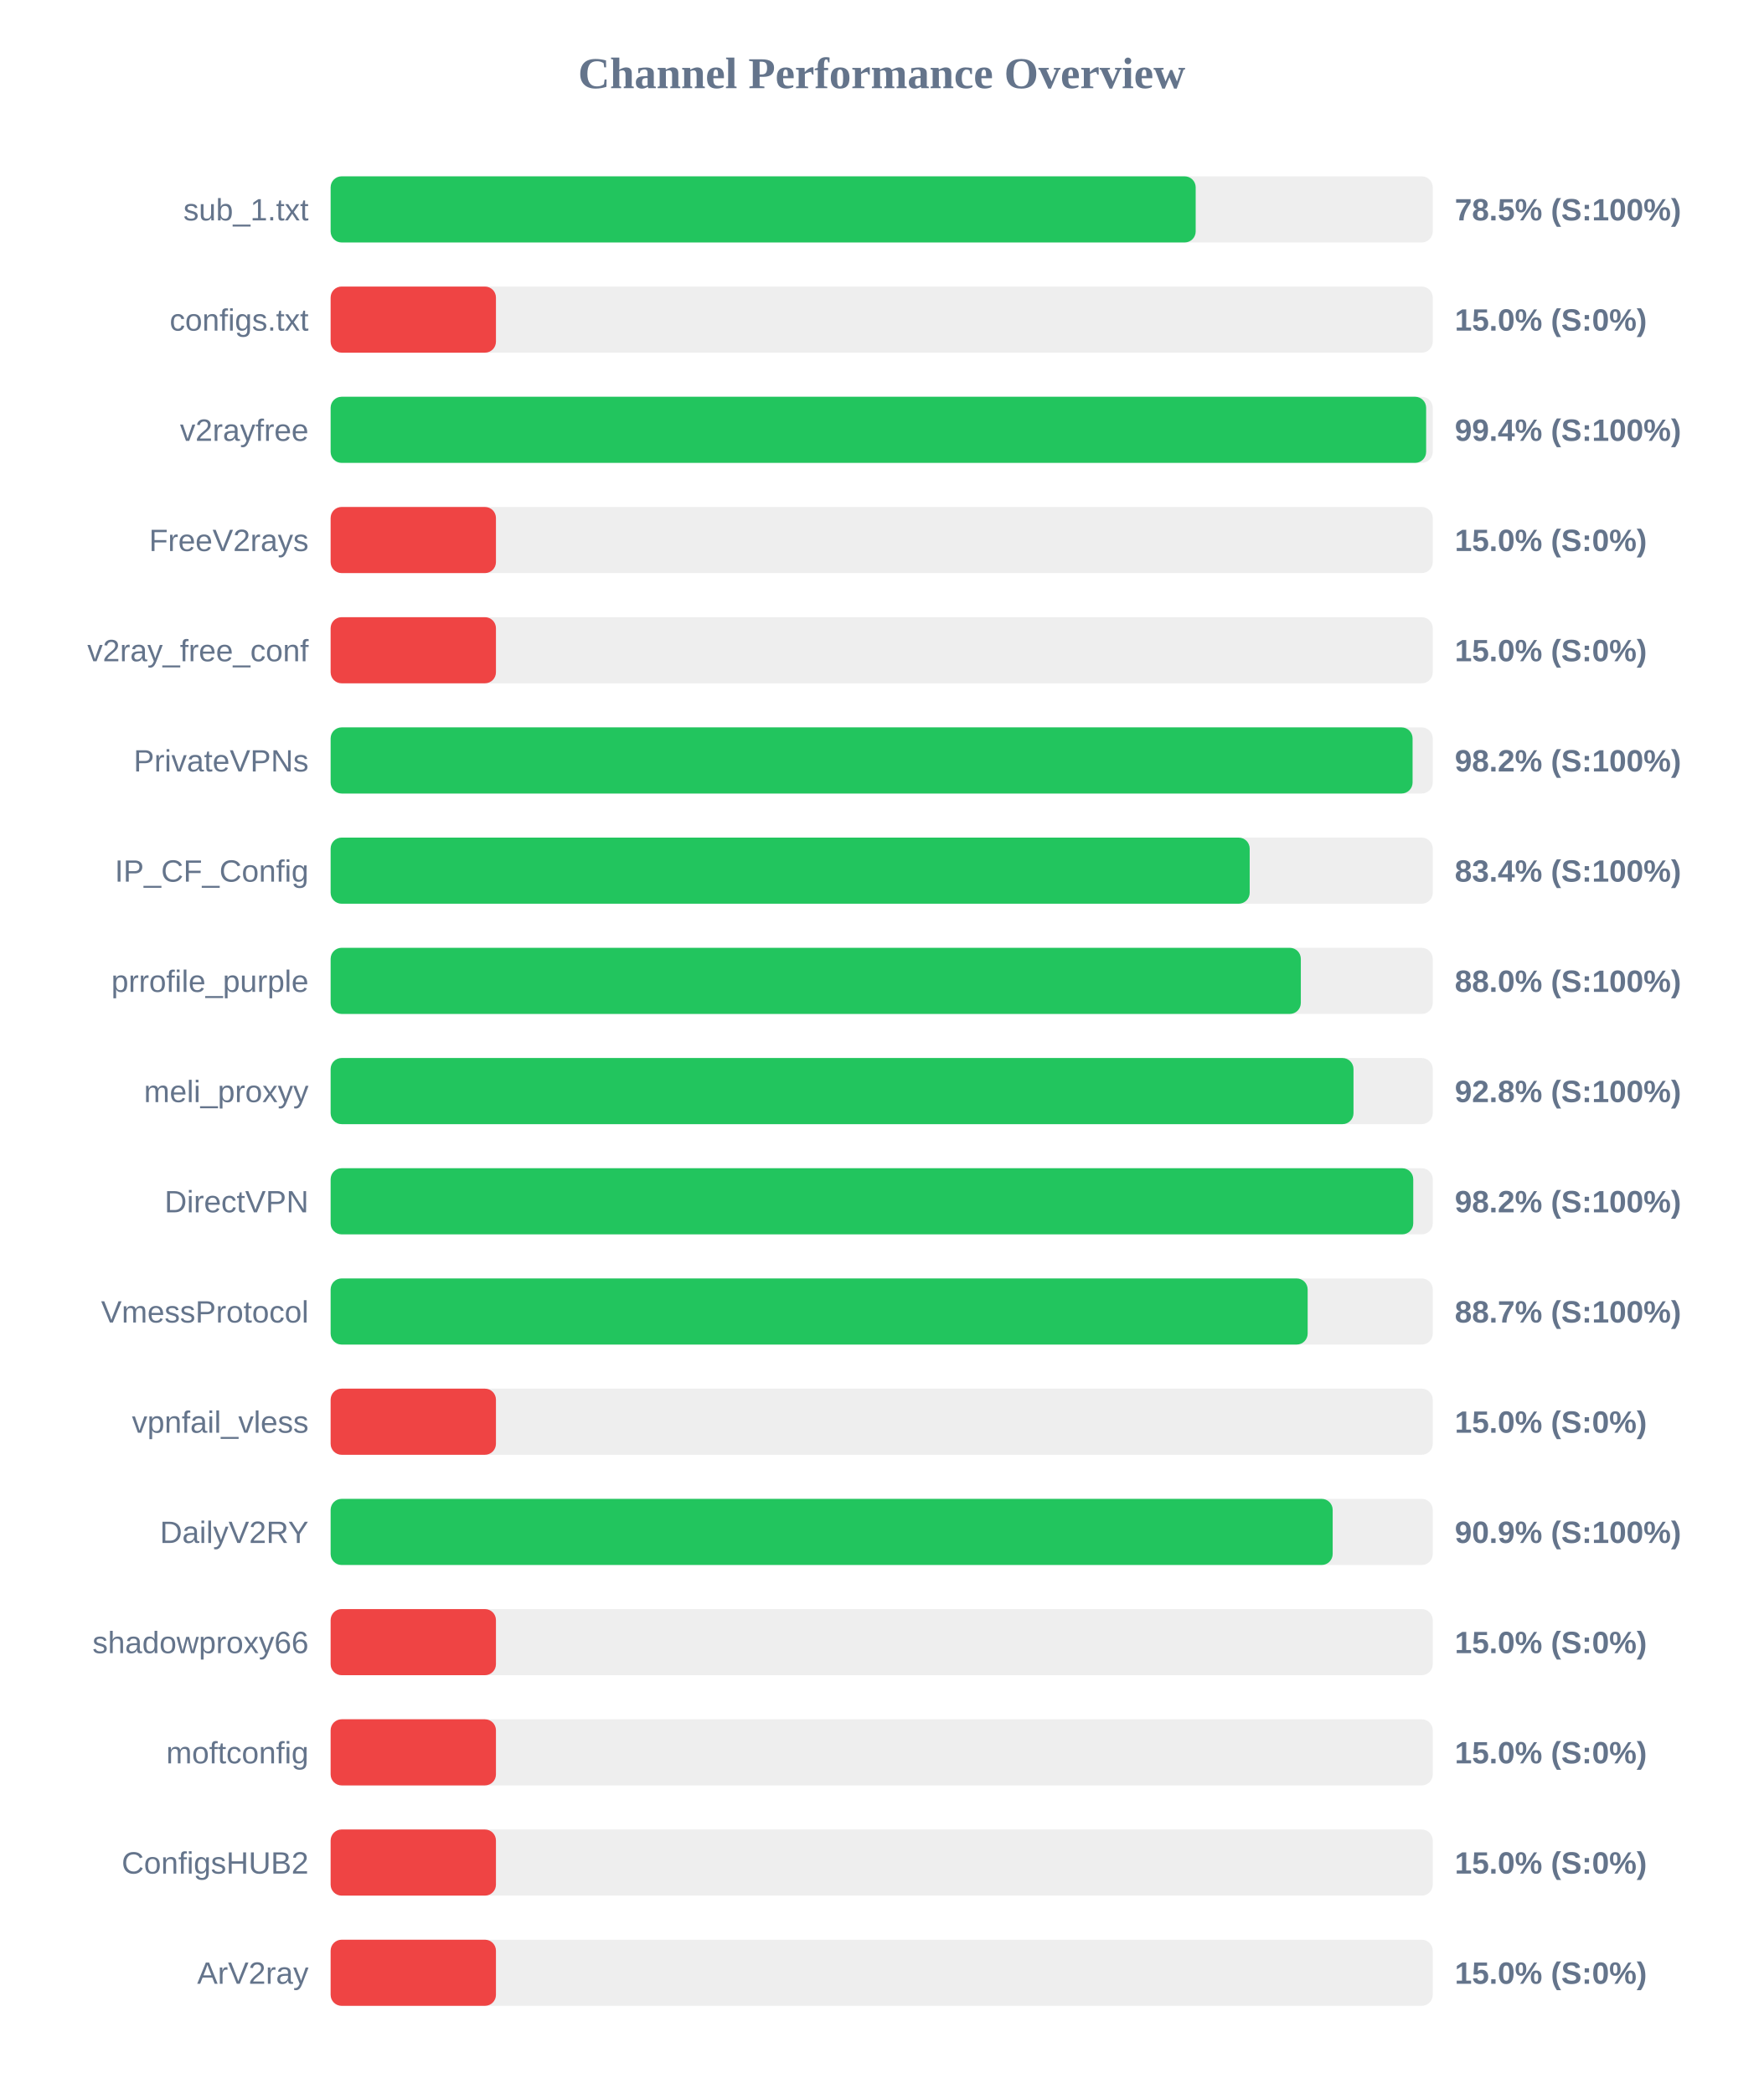
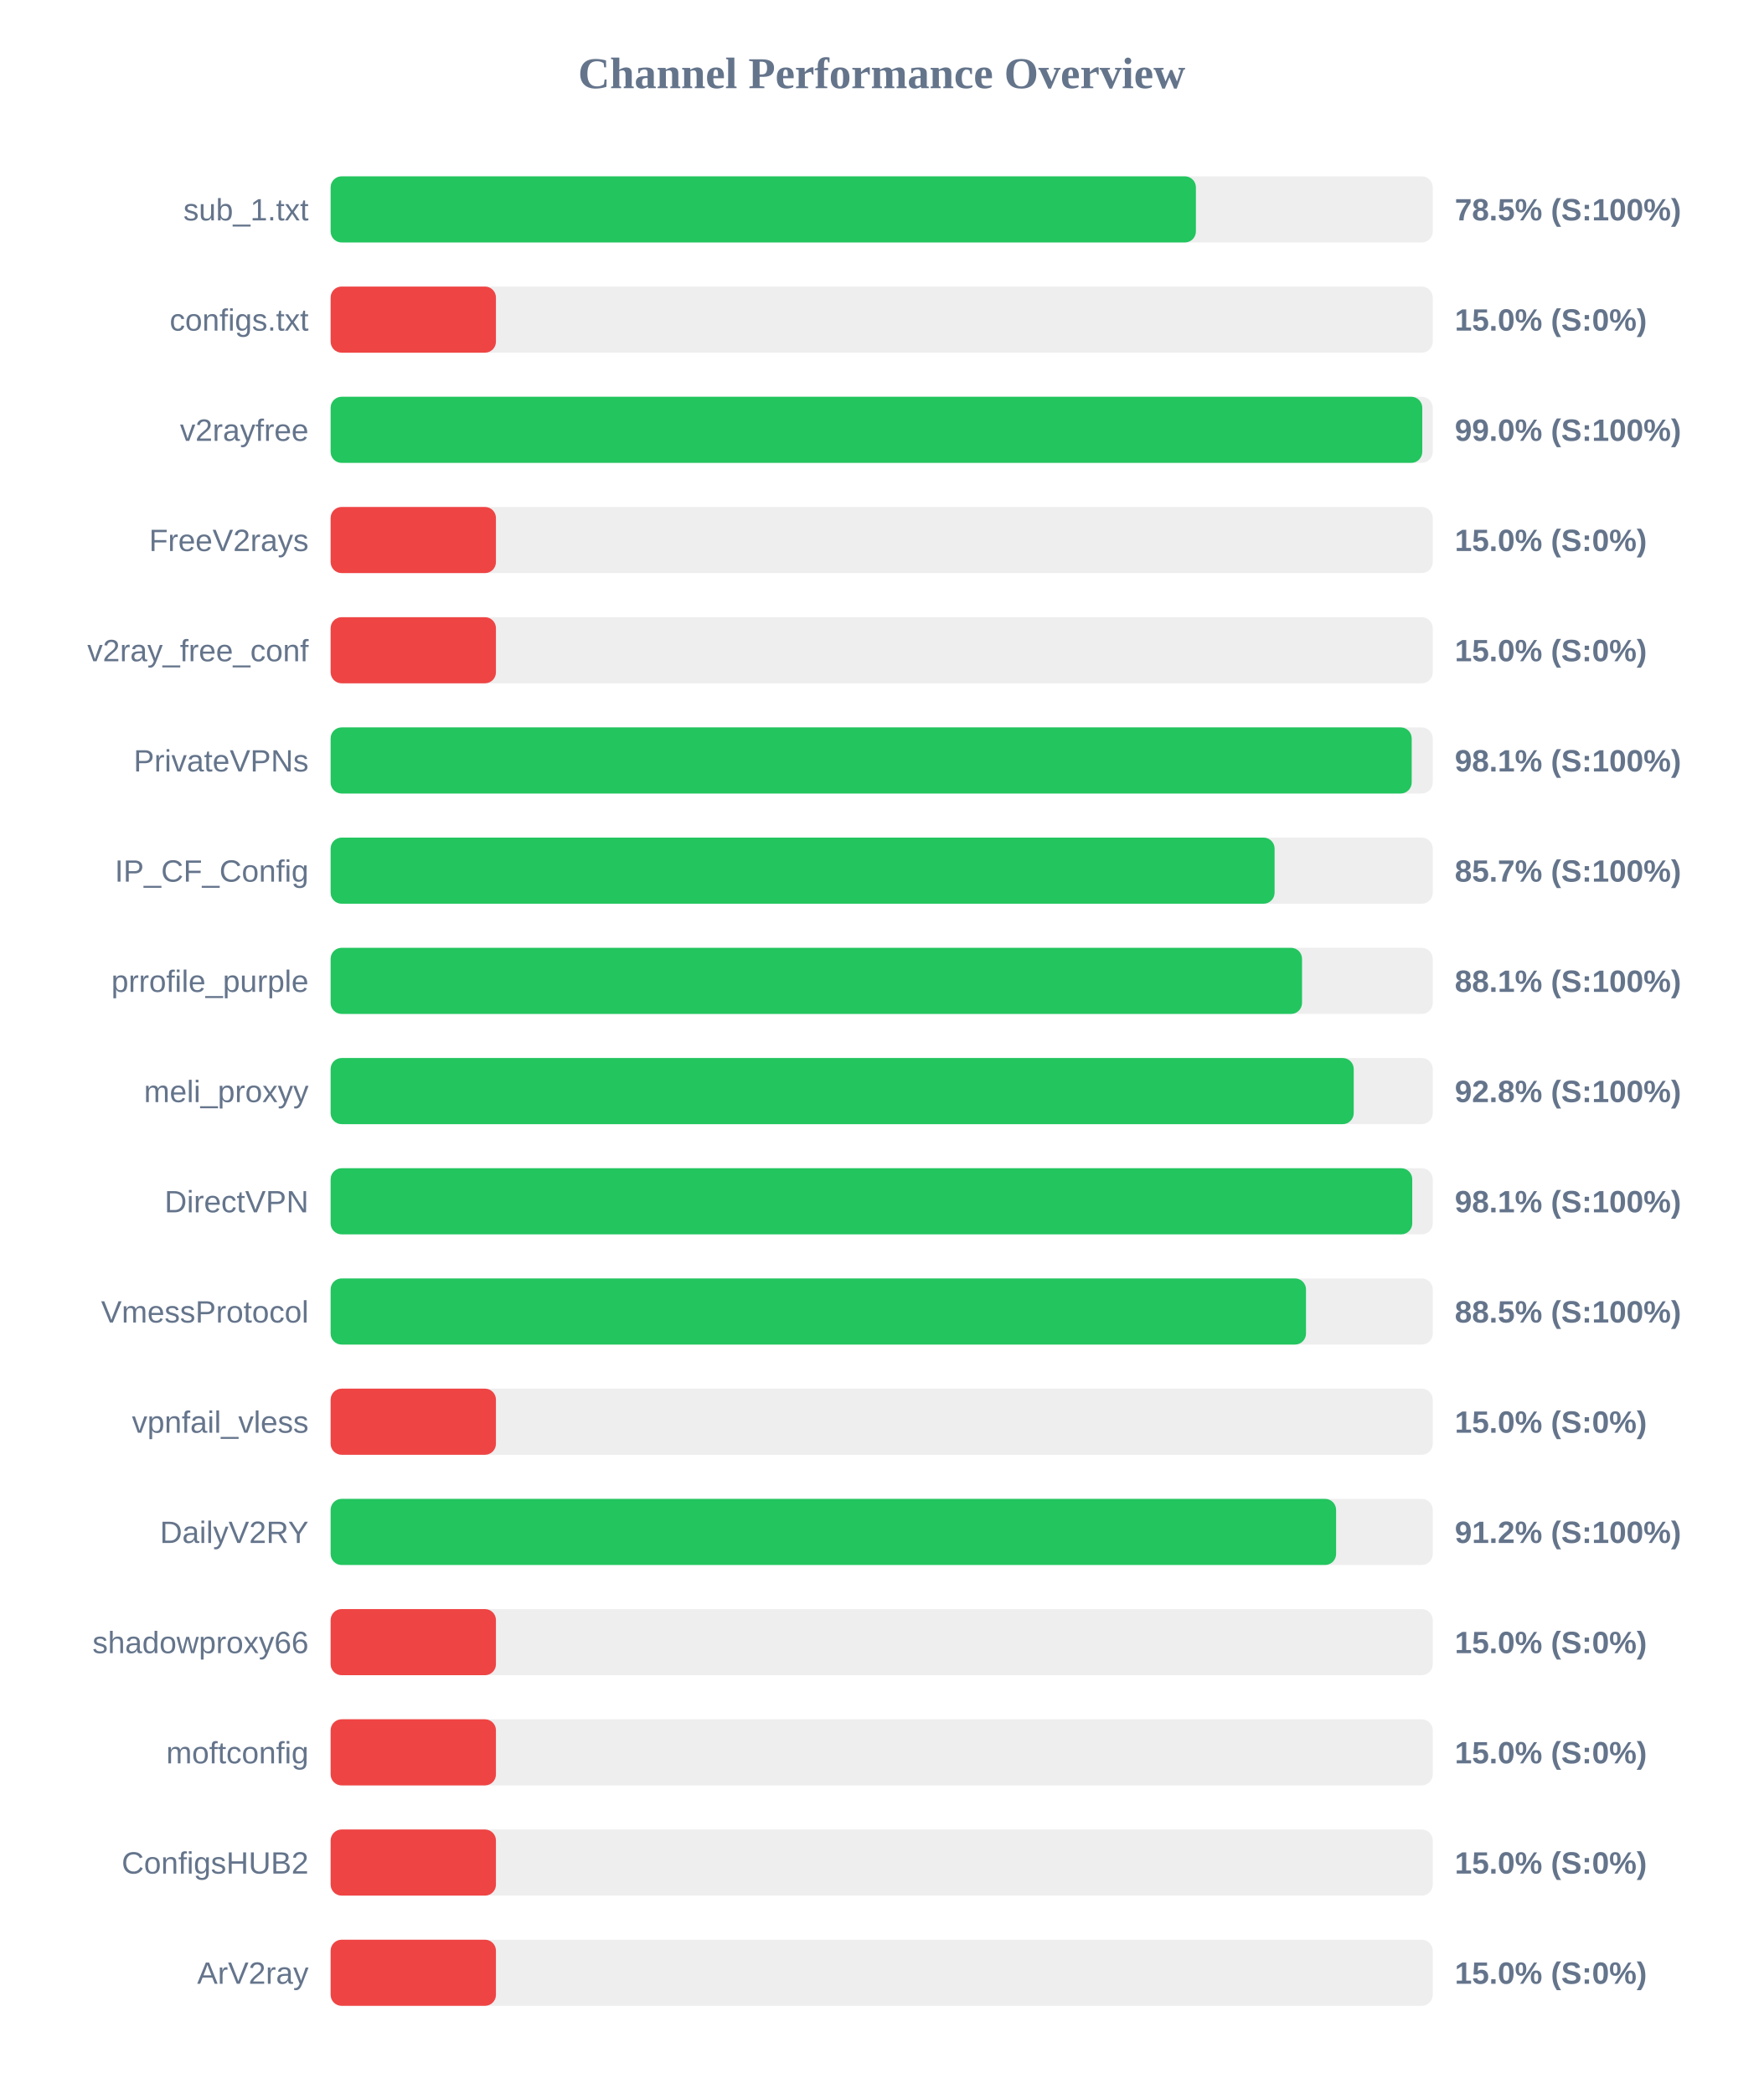
<svg xmlns="http://www.w3.org/2000/svg" width="800" height="950" version="1.1">
  <style>
        .row { font: 14px Arial; fill: #64748b; }
        .score { font: bold 14px Arial; fill: #64748b; }
    </style>
  <text x="400" y="40" text-anchor="middle" font-size="20px" font-weight="bold" fill="#64748b">Channel Performance Overview</text>
  <rect x="150" y="80" width="500" height="30" fill="#eee" rx="5" />
-   <rect x="150" y="80" width="392.45" height="30" fill="#22c55e" rx="5" />
+   <rect x="150" y="80" width="392.55" height="30" fill="#22c55e" rx="5" />
  <text x="140" y="100" text-anchor="end" class="row">sub_1.txt</text>
  <text x="660" y="100" text-anchor="start" class="score">78.5% (S:100%)</text>
  <rect x="150" y="130" width="500" height="30" fill="#eee" rx="5" />
  <rect x="150" y="130" width="75.0" height="30" fill="#ef4444" rx="5" />
  <text x="140" y="150" text-anchor="end" class="row">configs.txt</text>
  <text x="660" y="150" text-anchor="start" class="score">15.0% (S:0%)</text>
  <rect x="150" y="180" width="500" height="30" fill="#eee" rx="5" />
-   <rect x="150" y="180" width="497.0" height="30" fill="#22c55e" rx="5" />
+   <rect x="150" y="180" width="495.25" height="30" fill="#22c55e" rx="5" />
  <text x="140" y="200" text-anchor="end" class="row">v2rayfree</text>
-   <text x="660" y="200" text-anchor="start" class="score">99.4% (S:100%)</text>
+   <text x="660" y="200" text-anchor="start" class="score">99.0% (S:100%)</text>
  <rect x="150" y="230" width="500" height="30" fill="#eee" rx="5" />
  <rect x="150" y="230" width="75.0" height="30" fill="#ef4444" rx="5" />
  <text x="140" y="250" text-anchor="end" class="row">FreeV2rays</text>
  <text x="660" y="250" text-anchor="start" class="score">15.0% (S:0%)</text>
  <rect x="150" y="280" width="500" height="30" fill="#eee" rx="5" />
  <rect x="150" y="280" width="75.0" height="30" fill="#ef4444" rx="5" />
  <text x="140" y="300" text-anchor="end" class="row">v2ray_free_conf</text>
  <text x="660" y="300" text-anchor="start" class="score">15.0% (S:0%)</text>
  <rect x="150" y="330" width="500" height="30" fill="#eee" rx="5" />
-   <rect x="150" y="330" width="490.85" height="30" fill="#22c55e" rx="5" />
+   <rect x="150" y="330" width="490.45" height="30" fill="#22c55e" rx="5" />
  <text x="140" y="350" text-anchor="end" class="row">PrivateVPNs</text>
-   <text x="660" y="350" text-anchor="start" class="score">98.2% (S:100%)</text>
+   <text x="660" y="350" text-anchor="start" class="score">98.1% (S:100%)</text>
  <rect x="150" y="380" width="500" height="30" fill="#eee" rx="5" />
-   <rect x="150" y="380" width="416.95" height="30" fill="#22c55e" rx="5" />
+   <rect x="150" y="380" width="428.25" height="30" fill="#22c55e" rx="5" />
  <text x="140" y="400" text-anchor="end" class="row">IP_CF_Config</text>
-   <text x="660" y="400" text-anchor="start" class="score">83.4% (S:100%)</text>
+   <text x="660" y="400" text-anchor="start" class="score">85.7% (S:100%)</text>
  <rect x="150" y="430" width="500" height="30" fill="#eee" rx="5" />
-   <rect x="150" y="430" width="440.15" height="30" fill="#22c55e" rx="5" />
+   <rect x="150" y="430" width="440.7" height="30" fill="#22c55e" rx="5" />
  <text x="140" y="450" text-anchor="end" class="row">prrofile_purple</text>
-   <text x="660" y="450" text-anchor="start" class="score">88.0% (S:100%)</text>
+   <text x="660" y="450" text-anchor="start" class="score">88.1% (S:100%)</text>
  <rect x="150" y="480" width="500" height="30" fill="#eee" rx="5" />
-   <rect x="150" y="480" width="464.05" height="30" fill="#22c55e" rx="5" />
+   <rect x="150" y="480" width="464.15" height="30" fill="#22c55e" rx="5" />
  <text x="140" y="500" text-anchor="end" class="row">meli_proxyy</text>
  <text x="660" y="500" text-anchor="start" class="score">92.8% (S:100%)</text>
  <rect x="150" y="530" width="500" height="30" fill="#eee" rx="5" />
-   <rect x="150" y="530" width="491.15" height="30" fill="#22c55e" rx="5" />
+   <rect x="150" y="530" width="490.7" height="30" fill="#22c55e" rx="5" />
  <text x="140" y="550" text-anchor="end" class="row">DirectVPN</text>
-   <text x="660" y="550" text-anchor="start" class="score">98.2% (S:100%)</text>
+   <text x="660" y="550" text-anchor="start" class="score">98.1% (S:100%)</text>
  <rect x="150" y="580" width="500" height="30" fill="#eee" rx="5" />
-   <rect x="150" y="580" width="443.25" height="30" fill="#22c55e" rx="5" />
+   <rect x="150" y="580" width="442.5" height="30" fill="#22c55e" rx="5" />
  <text x="140" y="600" text-anchor="end" class="row">VmessProtocol</text>
-   <text x="660" y="600" text-anchor="start" class="score">88.7% (S:100%)</text>
+   <text x="660" y="600" text-anchor="start" class="score">88.5% (S:100%)</text>
  <rect x="150" y="630" width="500" height="30" fill="#eee" rx="5" />
  <rect x="150" y="630" width="75.0" height="30" fill="#ef4444" rx="5" />
  <text x="140" y="650" text-anchor="end" class="row">vpnfail_vless</text>
  <text x="660" y="650" text-anchor="start" class="score">15.0% (S:0%)</text>
  <rect x="150" y="680" width="500" height="30" fill="#eee" rx="5" />
-   <rect x="150" y="680" width="454.6" height="30" fill="#22c55e" rx="5" />
+   <rect x="150" y="680" width="456.15" height="30" fill="#22c55e" rx="5" />
  <text x="140" y="700" text-anchor="end" class="row">DailyV2RY</text>
-   <text x="660" y="700" text-anchor="start" class="score">90.9% (S:100%)</text>
+   <text x="660" y="700" text-anchor="start" class="score">91.2% (S:100%)</text>
  <rect x="150" y="730" width="500" height="30" fill="#eee" rx="5" />
  <rect x="150" y="730" width="75.0" height="30" fill="#ef4444" rx="5" />
  <text x="140" y="750" text-anchor="end" class="row">shadowproxy66</text>
  <text x="660" y="750" text-anchor="start" class="score">15.0% (S:0%)</text>
  <rect x="150" y="780" width="500" height="30" fill="#eee" rx="5" />
  <rect x="150" y="780" width="75.0" height="30" fill="#ef4444" rx="5" />
  <text x="140" y="800" text-anchor="end" class="row">moftconfig</text>
  <text x="660" y="800" text-anchor="start" class="score">15.0% (S:0%)</text>
  <rect x="150" y="830" width="500" height="30" fill="#eee" rx="5" />
  <rect x="150" y="830" width="75.0" height="30" fill="#ef4444" rx="5" />
  <text x="140" y="850" text-anchor="end" class="row">ConfigsHUB2</text>
  <text x="660" y="850" text-anchor="start" class="score">15.0% (S:0%)</text>
  <rect x="150" y="880" width="500" height="30" fill="#eee" rx="5" />
  <rect x="150" y="880" width="75.0" height="30" fill="#ef4444" rx="5" />
  <text x="140" y="900" text-anchor="end" class="row">ArV2ray</text>
  <text x="660" y="900" text-anchor="start" class="score">15.0% (S:0%)</text>
</svg>
